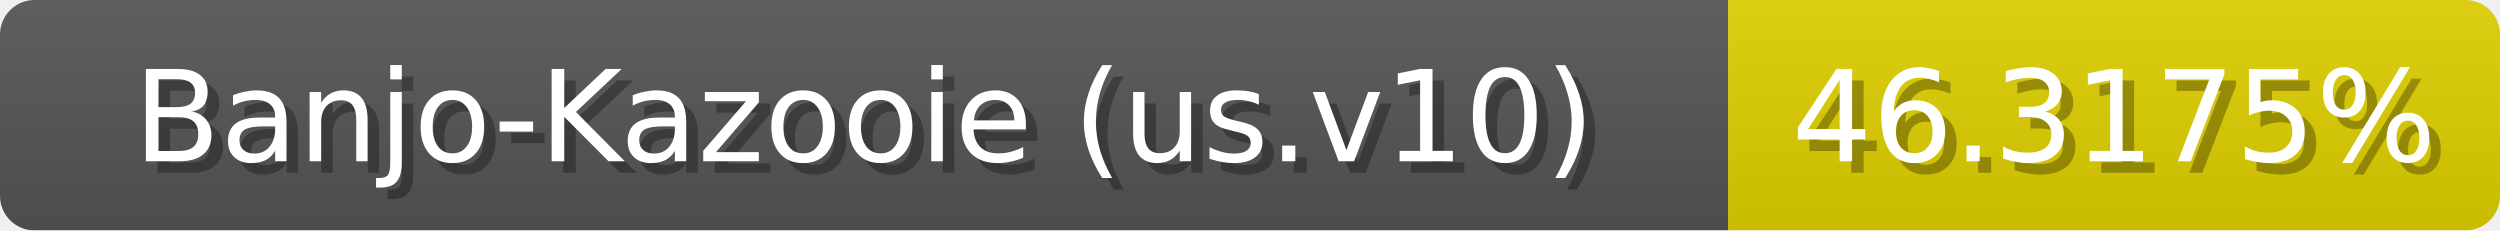
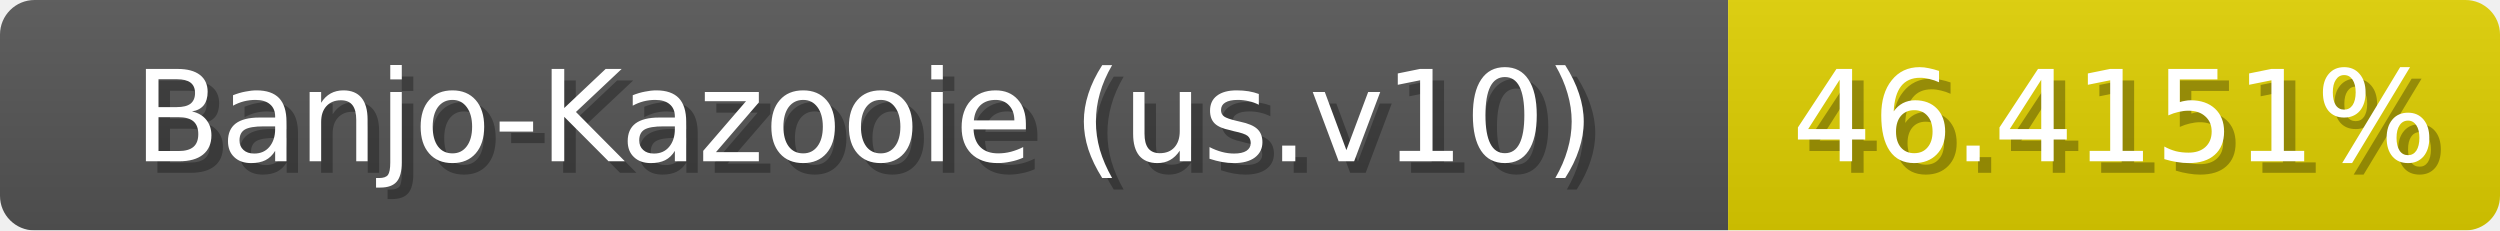
<svg xmlns="http://www.w3.org/2000/svg" width="217" height="20">
  <linearGradient id="b" x2="0" y2="100%">
    <stop offset="0" stop-color="#bbb" stop-opacity=".1" />
    <stop offset="1" stop-opacity=".1" />
  </linearGradient>
  <mask id="anybadge_1">
    <rect width="217" height="20" rx="3" fill="#fff" />
  </mask>
  <g mask="url(#anybadge_1)">
    <path fill="#555" d="M0 0h150v20H0z" />
    <path fill="#e0d000" d="M150 0h67v20H150z" />
    <path fill="url(#b)" d="M0 0h217v20H0z" />
  </g>
  <g fill="#fff" text-anchor="middle" font-family="DejaVu Sans,Verdana,Geneva,sans-serif" font-size="11">
    <text x="76.0" y="15" fill="#010101" fill-opacity=".3">Banjo-Kazooie (us.v10)</text>
    <text x="75.0" y="14">Banjo-Kazooie (us.v10)</text>
  </g>
  <g fill="#fff" text-anchor="middle" font-family="DejaVu Sans,Verdana,Geneva,sans-serif" font-size="11">
-     <text x="184.5" y="15" fill="#010101" fill-opacity=".3">46.3175%</text>
-     <text x="183.5" y="14">46.3175%</text>
+     <text x="184.5" y="15" fill="#010101" fill-opacity=".3">46.4151%</text>
+     <text x="183.5" y="14">46.4151%</text>
  </g>
</svg>
